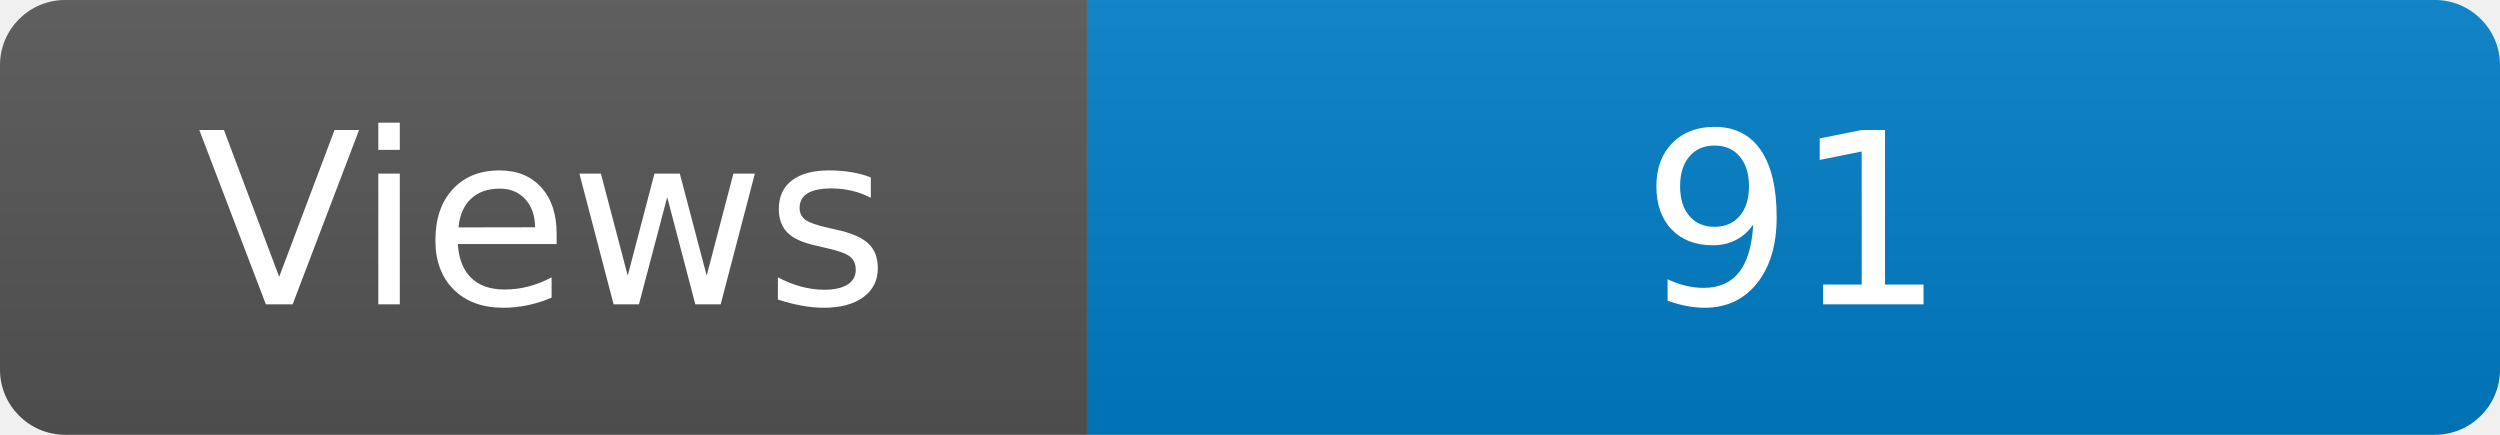
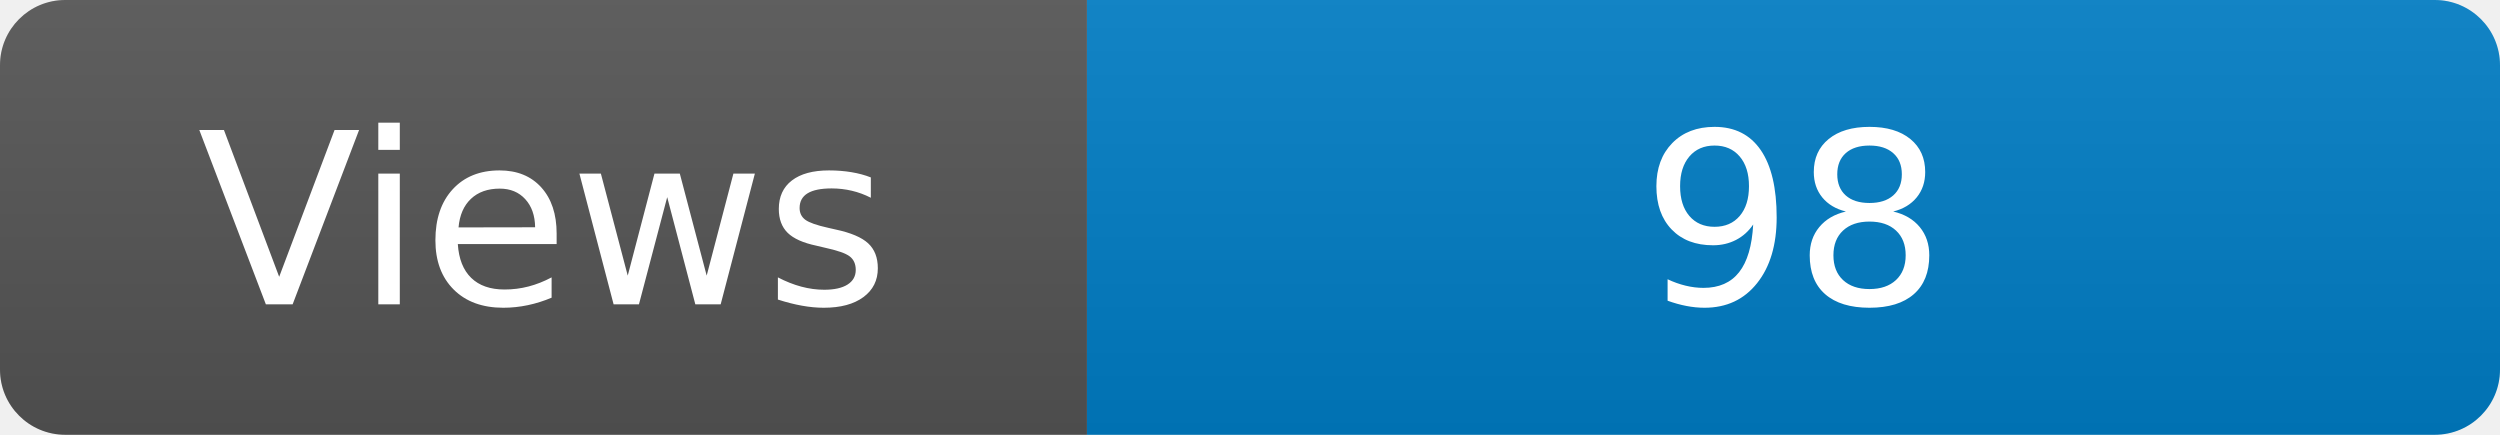
<svg xmlns="http://www.w3.org/2000/svg" width="115" height="20" role="img" aria-label="Maintained?: yes">
  <linearGradient id="s" x2="0" y2="100%">
    <stop offset="0" stop-color="#bbb" stop-opacity=".1" />
    <stop offset="1" stop-opacity=".1" />
  </linearGradient>
  <clipPath id="r">
    <rect width="115" height="20" rx="3" fill="#fff" />
  </clipPath>
  <g clip-path="url(#r)">
    <rect width="50" height="20" fill="#555" />
    <rect x="50" width="160" height="20" fill="#007ec6" />
    <rect width="115" height="20" fill="url(#s)" />
  </g>
  <g fill="#fff" text-anchor="middle" font-family="Verdana,Geneva,DejaVu Sans,sans-serif" font-size="110">
    <text x="250" y="140" transform="scale(.1)" fill="#fff">Views</text>
-     <text x="825" y="140" transform="scale(.1)" fill="#fff">91</text>
+     <text x="825" y="140" transform="scale(.1)" fill="#fff">98</text>
  </g>
</svg>
